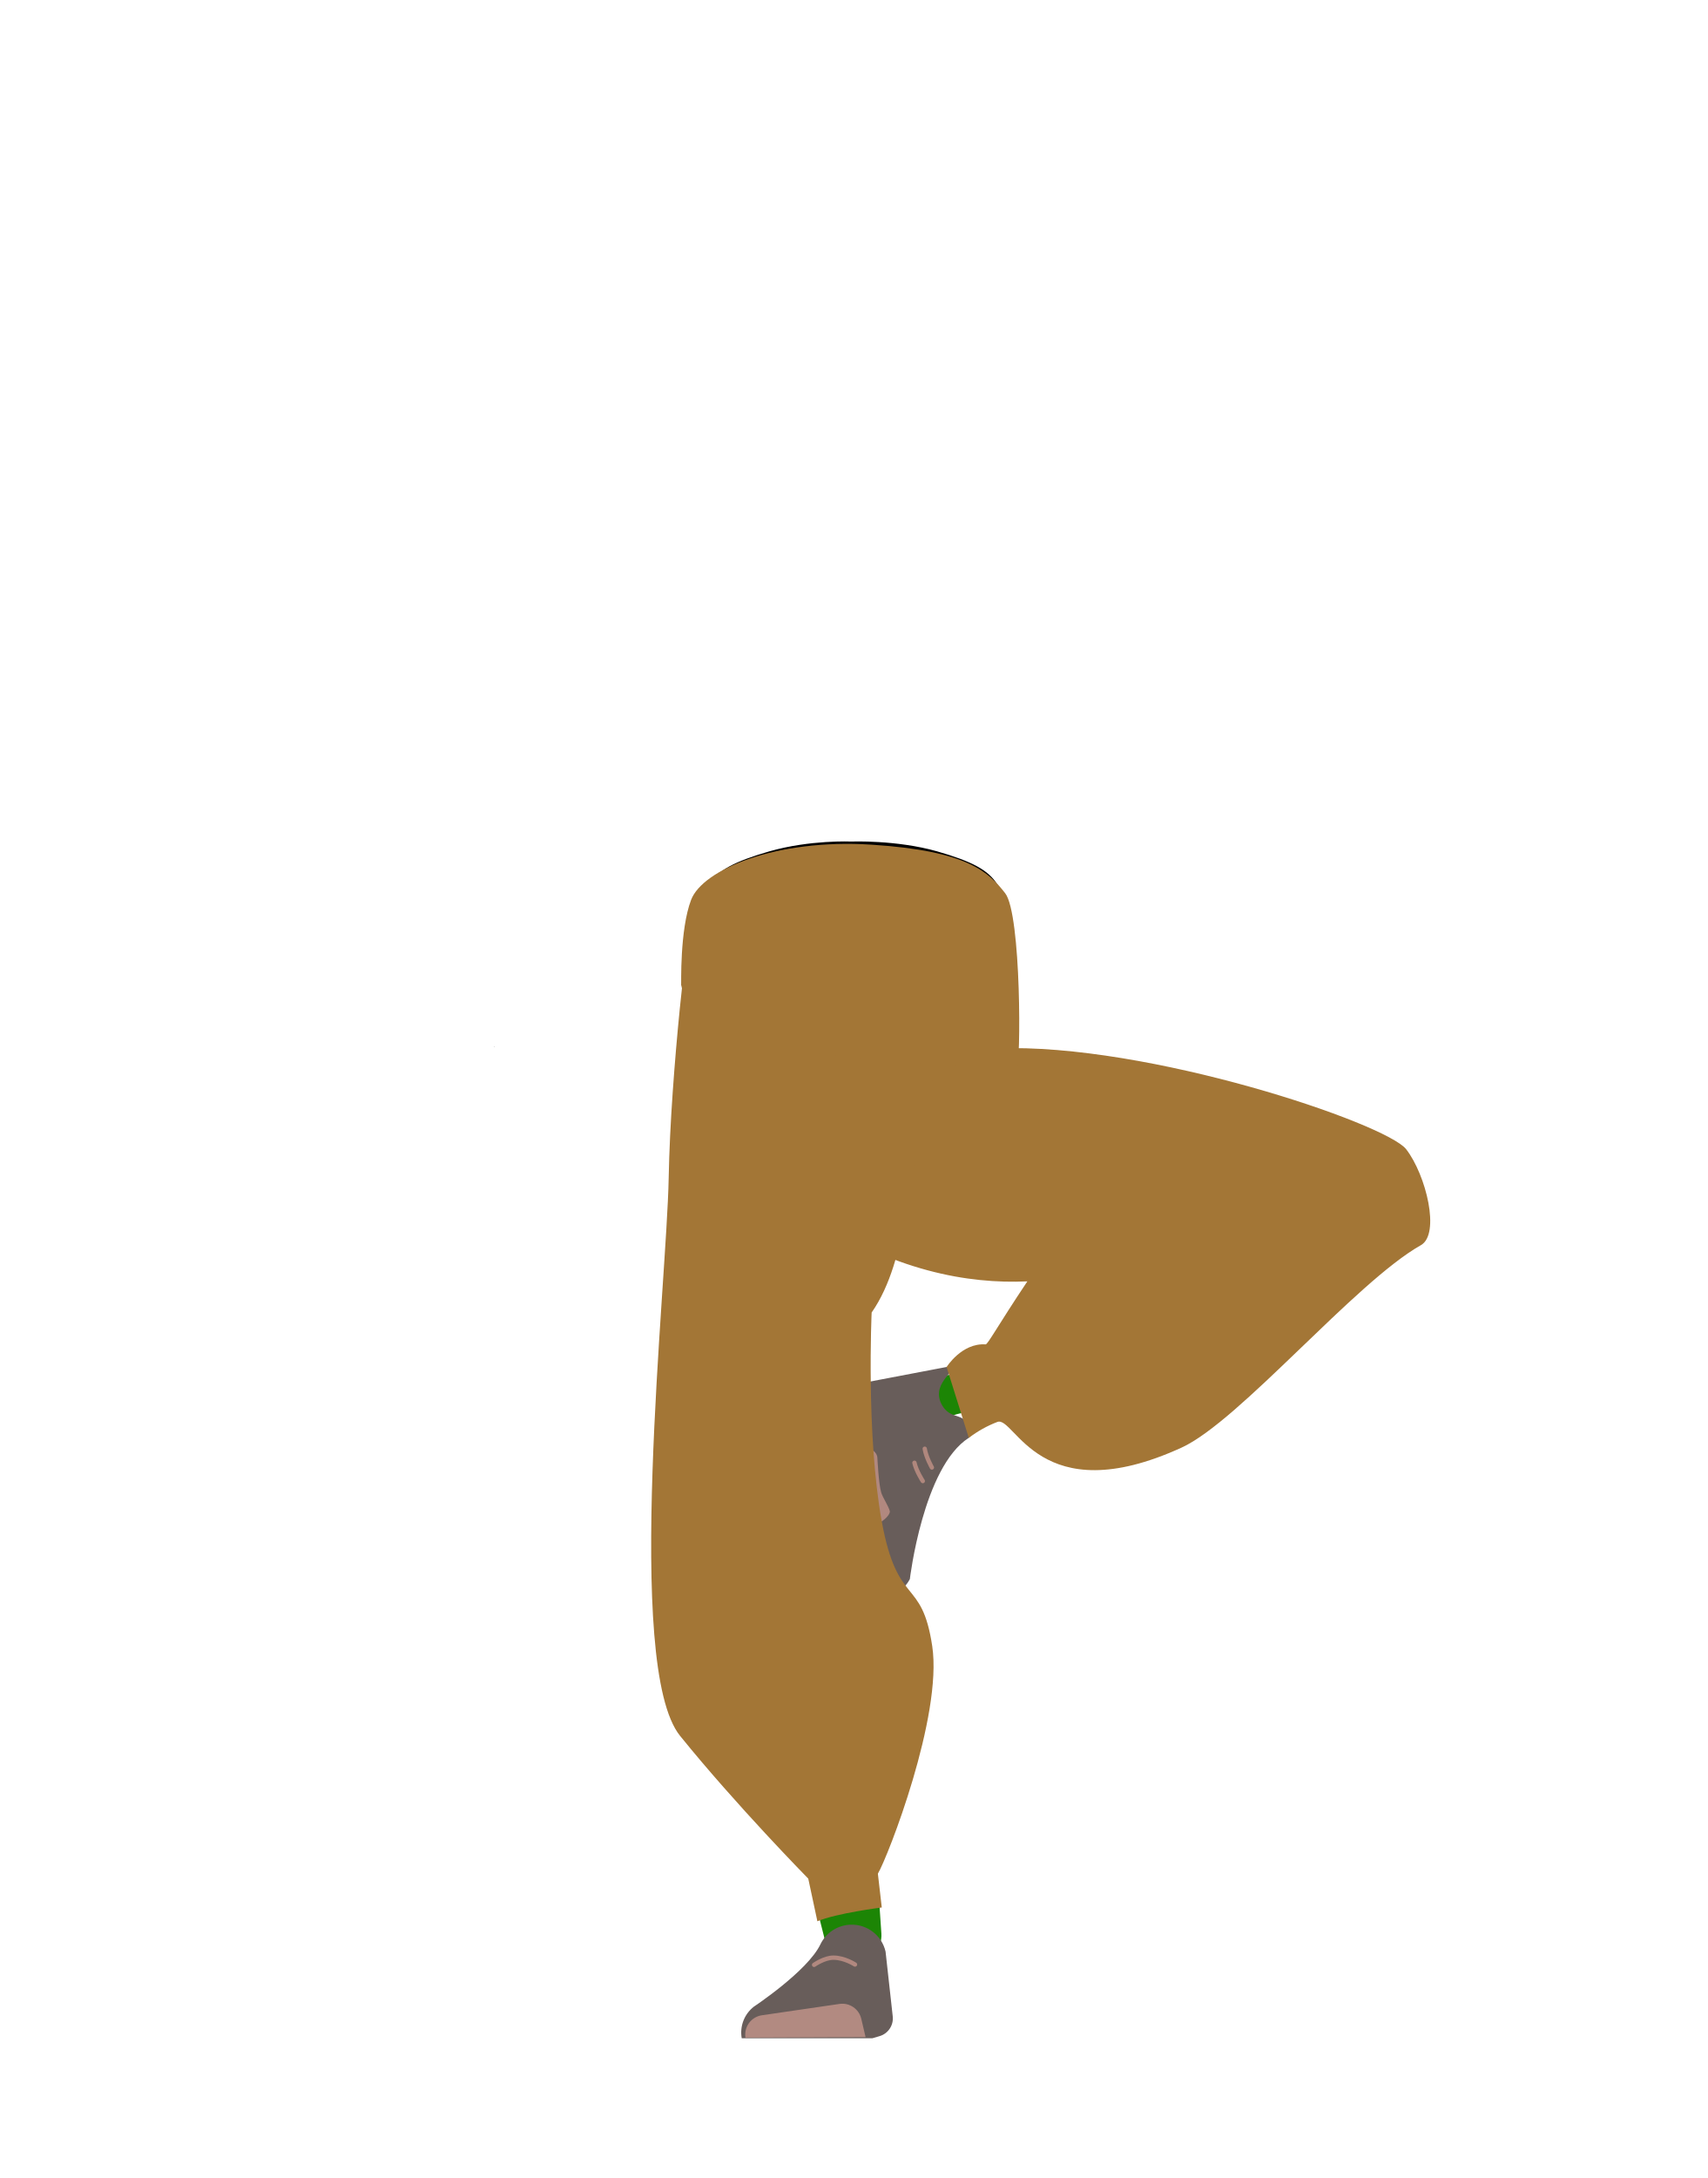
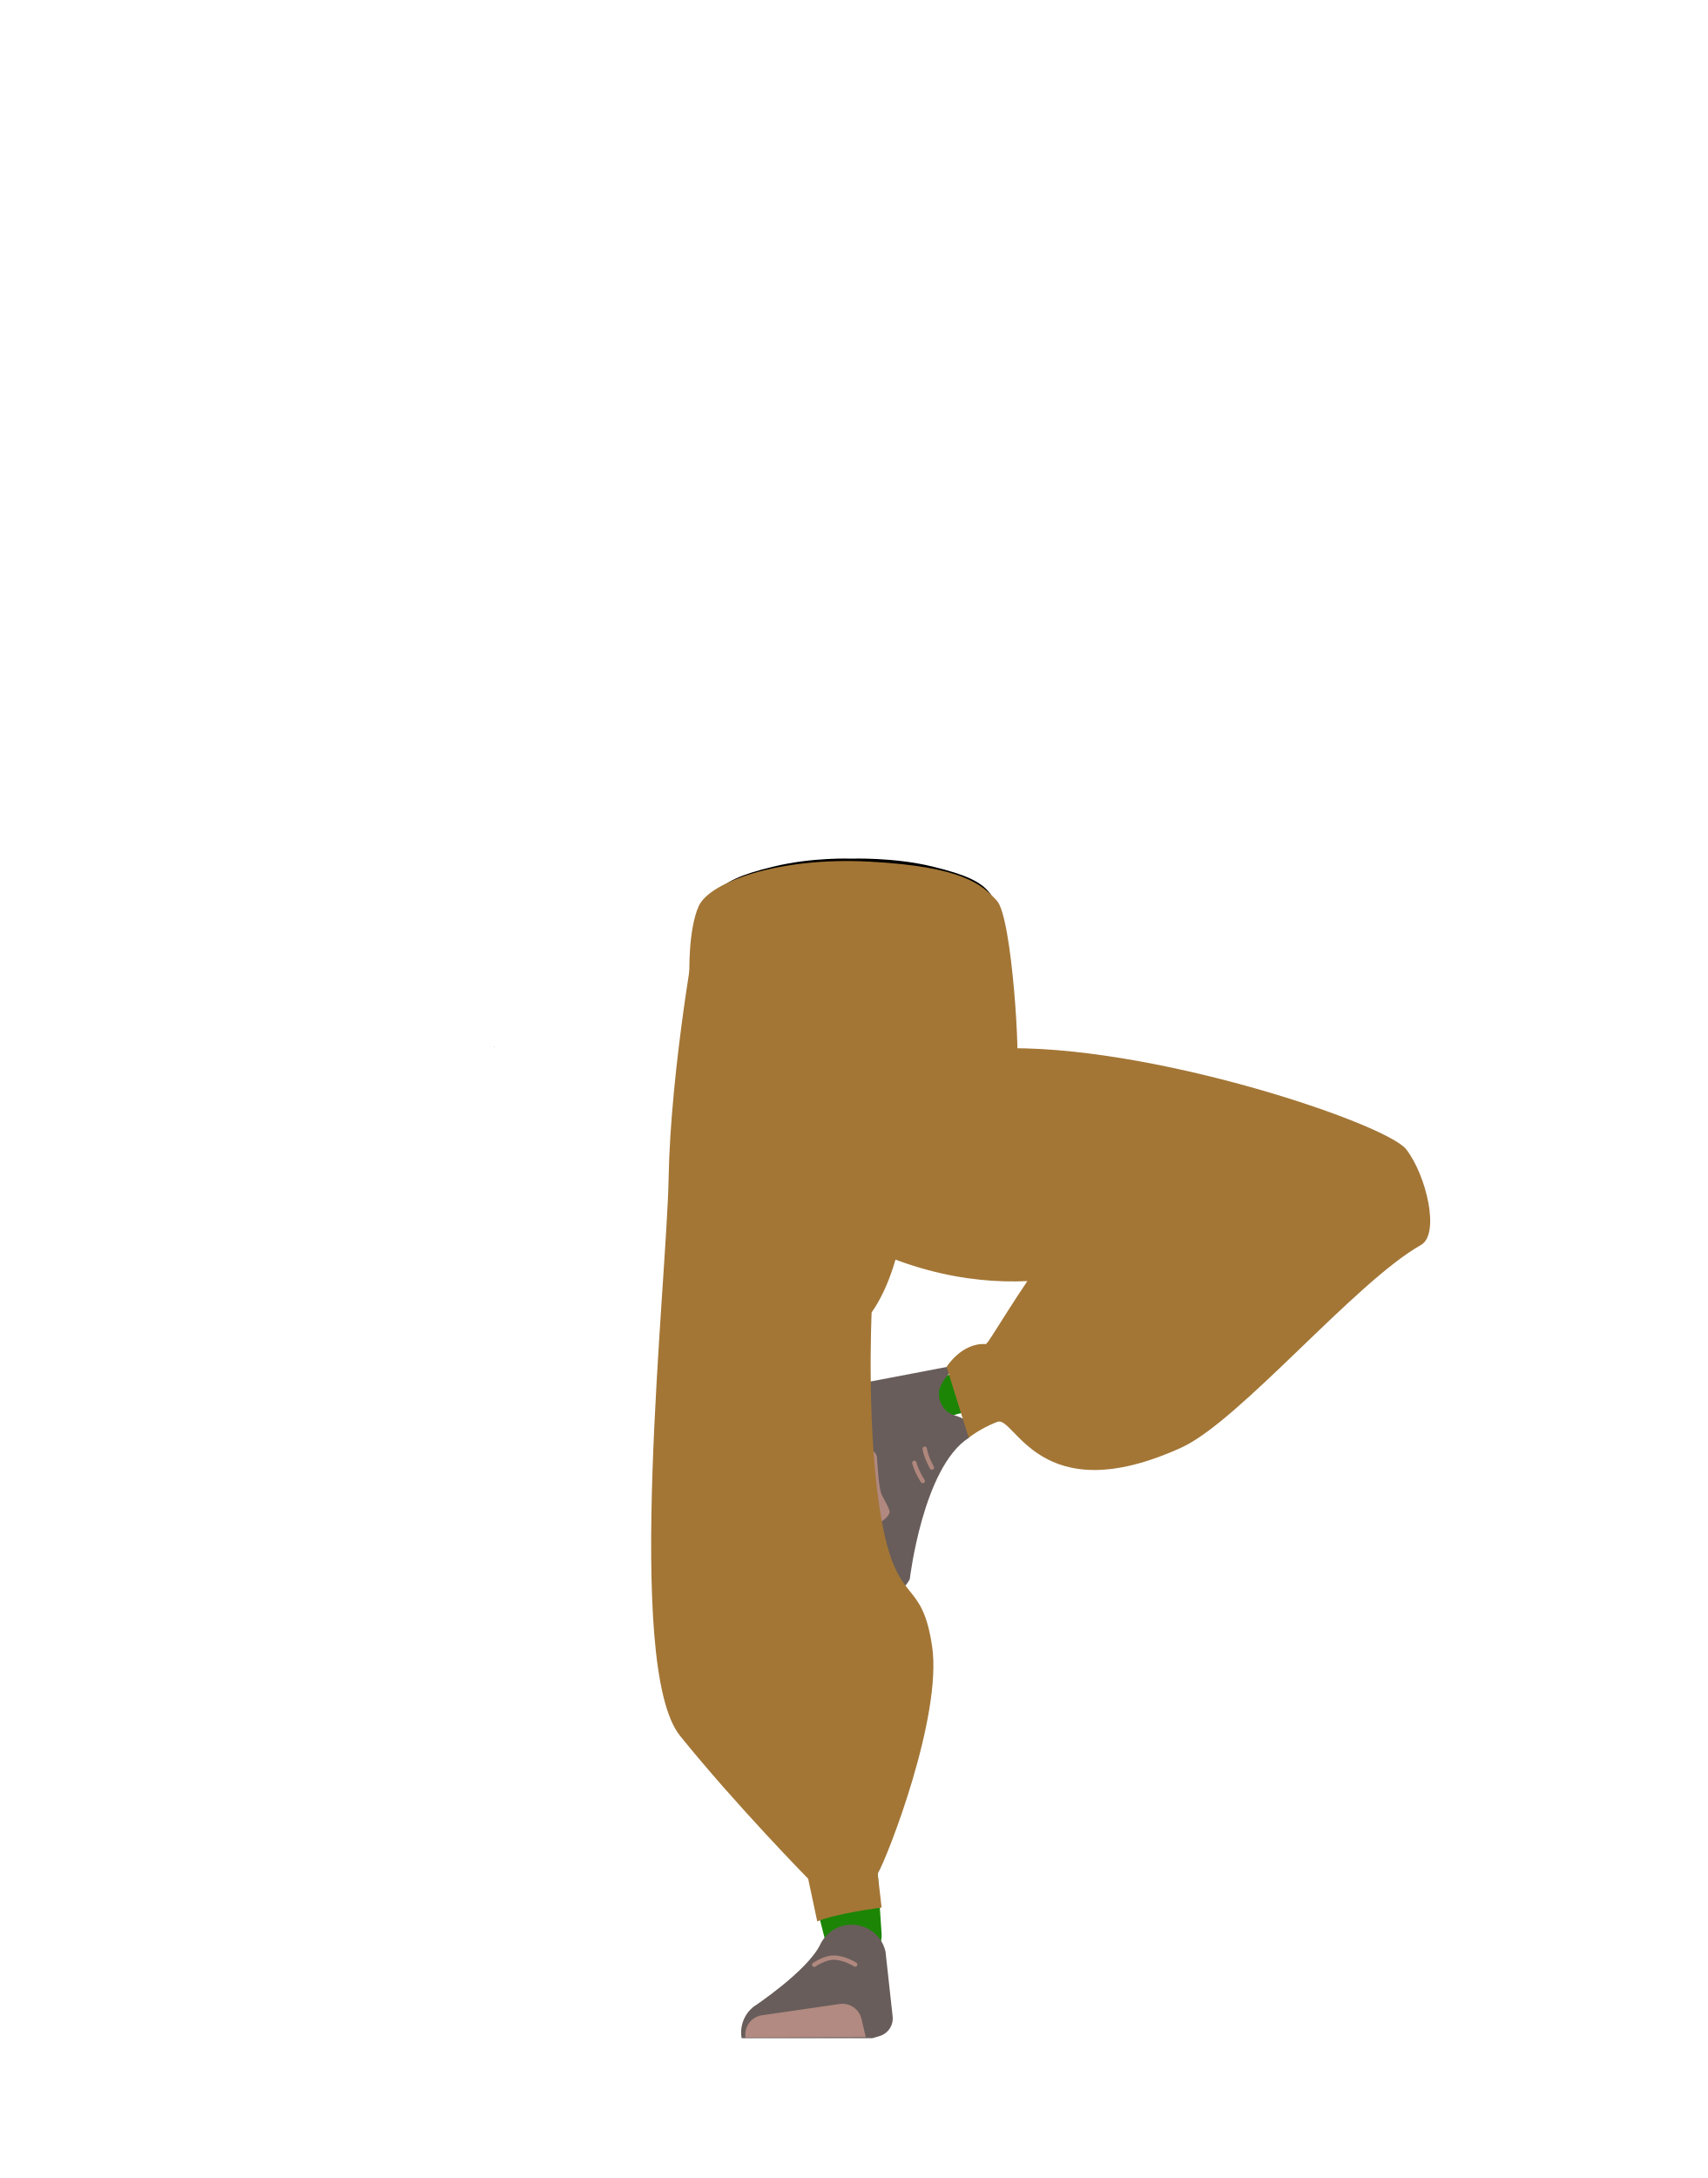
- <svg xmlns="http://www.w3.org/2000/svg" id="Calque_1" data-name="Calque 1" viewBox="0 0 788 1005">
-   <defs>
-     <style>.cls-1{fill:#9b8762;}.cls-2{fill:#1c8505;}.cls-3{fill:#685d5a;}.cls-4{fill:#b28a81;}.cls-10,.cls-5,.cls-8,.cls-9{fill:none;stroke-miterlimit:10;}.cls-5{stroke:#000;stroke-width:3px;}.cls-6{fill:#b1887f;}.cls-7{fill:#a37636;}.cls-8{stroke:#b1887f;}.cls-8,.cls-9{stroke-linecap:round;stroke-width:2px;}.cls-9{stroke:#b0877d;}.cls-10{stroke:#927c54;}</style>
-   </defs>
-   <polygon points="227.96 482.92 228.06 482.88 227.96 482.82 227.96 482.92" />
-   <polygon points="228.06 482.88 228.16 482.92 228.16 482.82 228.06 482.88" />
-   <polygon points="227.96 482.92 228.06 482.88 227.96 482.82 227.96 482.92" />
-   <polygon points="228.06 482.88 228.16 482.92 228.16 482.82 228.06 482.88" />
-   <path class="cls-1" d="M341.69,655.34a26.83,26.83,0,0,0,28.95,20.16h0a26.84,26.84,0,0,0,23.83-24.36s4.74-90.67,1.8-122.63c-.69-7.56-5.55-29.86-5.55-29.86l-11.54-51.9s-6.84-24.29-33.44-24.07c-30.63.26-29.5,16.58-29.5,16.58s-2.39,80.26.66,106.71C319.7,570.34,341.69,655.34,341.69,655.34Z" />
-   <path class="cls-2" d="M362.88,634.47c-13.79,2-21,10.12-21.73,21.82,0,0,1.63,55.8,3.82,77.36,3.52,34.57,18.33,100,28.36,133.24,2.2,7.28,7.68,29.43,7.68,29.43a13.13,13.13,0,0,0,14.9,9.62h0a13.12,13.12,0,0,0,10.89-13.68s-1.88-26.16-2-34.9c-.38-31.69,3.16-95.19.22-126.74-1.78-19-12.55-76.49-12.55-76.49-3.79-18.86-17.75-21-29.61-19.66Z" />
-   <path class="cls-3" d="M392.81,888.11h0a16,16,0,0,0-14.16,9.09h0c-5.91,12.32-30.7,28.73-30.7,28.73a15.13,15.13,0,0,0-5.61,14.6h0l60.27,0,3.39-1a8.53,8.53,0,0,0,6.05-9l-3.32-30A16,16,0,0,0,392.81,888.11Z" />
-   <path class="cls-4" d="M344.07,940.24h0a9,9,0,0,1,7.57-10.33l35.87-5.24a9,9,0,0,1,10,6.82l2,8.51Z" />
-   <path class="cls-5" d="M432.06,394.27c16.15,4.63,23.2,8.53,27,14.67,3.11,5,6,16.37,6.27,22.05.55,13.35-7.77,46.89-21.93,58.09-14.4,11.38-84.79,11.38-99.19,0-14.16-11.2-22.48-44.74-21.93-58.09.23-5.68,3.16-17.08,6.27-22.05,3.84-6.14,10.88-10,27-14.67,18.49-5.29,37.3-4.46,37.3-4.46S413.57,389,432.06,394.27Z" />
-   <path class="cls-2" d="M447.37,651.51c-33.88,3.17-34.13,53.2-34.13,53.2-2.87,4.83-30.27-63.64-26.21-63.78,0,0,51.77-5.24,64.52-9.41C460.54,628.58,467.27,649.65,447.37,651.51Z" />
-   <path class="cls-3" d="M434.44,647.7c3,6,7.52,5,10.37,7.19,1.73,1.33,4.18,7.39,2.34,8.57-21.1,13.5-27.21,65.2-27.21,65.2-3.1,5.8-8.18,7.67-13.79,7.38h0s-14.92-42.21-7.4-67.38c1.51-5-4.18-8.52-4.18-8.52s-6.58-21.76.31-21.37l42-8C444.45,631.52,429.32,637.32,434.44,647.7Z" />
-   <path class="cls-6" d="M397.13,705.07c9-.32,14-6.11,13.55-7.8-.64-2.44-3.21-6.15-3.95-8.55-1.19-3.84-1.77-15.86-1.77-15.86-.08-3.09-3.46-5.22-7.78-4.9l-8.6.91s-.05,7.39,4.74,24.23C394.12,695.9,397.13,705.07,397.13,705.07Z" />
-   <polygon class="cls-7" points="314.44 454.67 315.94 432.17 465.47 423.62 464.49 451.49 314.44 454.67" />
-   <path class="cls-8" d="M375.75,906.64s4.75-3.34,8.92-3.31c5.11,0,9.95,3.16,9.95,3.16" />
-   <path class="cls-9" d="M430.11,677.16s-2.71-4.79-3.3-8.67" />
-   <path class="cls-9" d="M425.91,683.41s-3-4.6-3.85-8.44" />
-   <polygon class="cls-10" points="392.31 493.22 387.31 453.22 402.31 453.22 401.31 485.5 392.31 493.22" />
-   <path class="cls-7" d="M311.64,498s58-10.84,148.54-14.24c69.66-2.62,179.65,34.64,188.85,46.55s15.83,39.15,6.78,44.25c-30.3,17.09-83.71,81.17-110.43,93.4-65.85,30.12-77-14.95-85.07-11.82a52.45,52.45,0,0,0-13.16,7.35l-10.25-32.7s7-11.2,18-10.45c1,.07,5.41-8.32,19.27-29.07,9.38-14.06,38.75-11.64,48.87-11.64,0,0-59.95,32.48-135.61-10.36C347.76,546.78,311.64,498,311.64,498Z" />
-   <path class="cls-7" d="M319.17,422.68c-1.27,2.28-9.62,71.19-10.54,120.85S287.9,768.85,313.9,801s59.15,65.86,59.15,65.86l4.21,19.68c8.62-3.7,29.72-6.37,29.72-6.37l-1.8-15.59c4.65-7.82,29.93-72.78,25.09-105s-16-17.57-23.29-57.53-4.67-96.42-4.67-96.42c17.46-25,16.1-65.85,24.66-87s1.07-99-7-98.37S326,410.34,319.17,422.68Z" />
-   <path class="cls-7" d="M319,470.82c-1.34-2.3-4.57-16.15-4.57-16.15s-.74-25.7,4.57-39.5,38.76-28.26,83.3-25.41,54.1,12.76,61.63,22.39,7.31,80.06,5.3,81.07-147.4-8.52-150.23-20" />
+ <svg xmlns="http://www.w3.org/2000/svg" version="1.1" id="Calque_1" x="0px" y="0px" viewBox="0 0 788 1005" style="enable-background:new 0 0 788 1005;" xml:space="preserve">
+   <style type="text/css">
+ 	.st0{fill:#9B8762;}
+ 	.st1{fill:#1C8505;}
+ 	.st2{fill:#685D5A;}
+ 	.st3{fill:#B28A81;}
+ 	.st4{fill:none;stroke:#000000;stroke-width:3;stroke-miterlimit:10;}
+ 	.st5{fill:#B1887F;}
+ 	.st6{fill:#A37636;}
+ 	.st7{fill:none;stroke:#B1887F;stroke-width:2;stroke-linecap:round;stroke-miterlimit:10;}
+ 	.st8{fill:none;stroke:#B0877D;stroke-width:2;stroke-linecap:round;stroke-miterlimit:10;}
+ 	.st9{fill:none;stroke:#927C54;stroke-miterlimit:10;}
+ </style>
+   <polygon points="228,482.9 228.1,482.9 228,482.8 " />
+   <polygon points="228.1,482.9 228.2,482.9 228.2,482.8 " />
+   <polygon points="228,482.9 228.1,482.9 228,482.8 " />
+   <polygon points="228.1,482.9 228.2,482.9 228.2,482.8 " />
+   <path class="st0" d="M341.7,655.3c3.3,13,15.6,21.6,29,20.2l0,0c12.7-1.4,22.7-11.6,23.8-24.4c0,0,4.7-90.7,1.8-122.6  c-0.7-7.6-5.5-29.9-5.5-29.9l-11-55.1c0,0-6.5-19.6-31.8-19.4c-29.1,0.2-28,13.3-28,13.3s-6.1,82-3,108.5  C319.7,570.3,341.7,655.3,341.7,655.3z" />
+   <path class="st1" d="M362.9,634.5c-13.8,2-21,10.1-21.7,21.8c0,0,1.6,55.8,3.8,77.4c3.5,34.6,18.3,100,28.4,133.2  c2.2,7.3,7.7,29.4,7.7,29.4c1.7,6.6,8.2,10.8,14.9,9.6l0,0c6.6-1.1,11.3-7,10.9-13.7c0,0-1.9-26.2-2-34.9  c-0.4-31.7,3.2-95.2,0.2-126.7c-1.8-19-12.5-76.5-12.5-76.5C388.7,635.3,374.7,633.1,362.9,634.5L362.9,634.5z" />
+   <path class="st2" d="M392.8,888.1L392.8,888.1c-6.1,0.1-11.5,3.6-14.2,9.1l0,0c-5.9,12.3-30.7,28.7-30.7,28.7  c-4.4,3.4-6.6,9.1-5.6,14.6l0,0h60.3l3.4-1c3.9-1.2,6.4-4.9,6-9l-3.3-30C407,893.1,400.4,888,392.8,888.1z" />
+   <path class="st3" d="M344.1,940.2L344.1,940.2c-0.8-4.9,2.6-9.5,7.5-10.3c0,0,0.1,0,0.1,0l35.9-5.2c4.6-0.6,8.9,2.3,10,6.8l2,8.5  L344.1,940.2z" />
+   <path class="st4" d="M430,401.3c15.3,3.7,22,6.9,25.7,11.8c3,4,5.7,13.2,6,17.8c0.5,10.7-4,47.1-18.2,58.3  c-14.4,11.4-84.8,11.4-99.2,0c-14.2-11.2-19.1-47.5-18.5-58.3c0.2-4.6,3-13.8,6-17.8c3.6-4.9,10.3-8.1,25.7-11.8  c17.6-4.3,35.4-3.6,35.4-3.6S412.4,397,430,401.3z" />
+   <path class="st1" d="M447.4,651.5c-33.9,3.2-34.1,53.2-34.1,53.2c-2.9,4.8-30.3-63.6-26.2-63.8c0,0,51.8-5.2,64.5-9.4  C460.5,628.6,467.3,649.7,447.4,651.5z" />
+   <path class="st2" d="M434.4,647.7c3,6,7.5,5,10.4,7.2c1.7,1.3,4.2,7.4,2.3,8.6c-21.1,13.5-27.2,65.2-27.2,65.2  c-3.1,5.8-8.2,7.7-13.8,7.4l0,0c0,0-14.9-42.2-7.4-67.4c1.5-5-4.2-8.5-4.2-8.5s-6.6-21.8,0.3-21.4l42-8  C444.5,631.5,429.3,637.3,434.4,647.7z" />
+   <path class="st5" d="M397.1,705.1c9-0.3,14-6.1,13.5-7.8c-0.6-2.4-3.2-6.2-4-8.5c-1.2-3.8-1.8-15.9-1.8-15.9  c-0.1-3.1-3.5-5.2-7.8-4.9l-8.6,0.9c0,0,0,7.4,4.7,24.2C394.1,695.9,397.1,705.1,397.1,705.1z" />
+   <polygon class="st6" points="318.2,449.9 319.6,431.8 461.7,424.9 460.8,447.3 " />
+   <path class="st7" d="M375.8,906.6c0,0,4.8-3.3,8.9-3.3c5.1,0,10,3.2,10,3.2" />
+   <path class="st8" d="M430.1,677.2c0,0-2.7-4.8-3.3-8.7" />
+   <path class="st8" d="M425.9,683.4c0,0-3-4.6-3.9-8.4" />
+   <polygon class="st9" points="392.3,493.2 387.4,448.7 401.7,448.7 401.3,485.5 " />
+   <path class="st6" d="M311.6,498c0,0,58-10.8,148.5-14.2c69.7-2.6,179.6,34.6,188.9,46.5s15.8,39.2,6.8,44.2  c-30.3,17.1-83.7,81.2-110.4,93.4c-65.9,30.1-77-15-85.1-11.8c-4.7,1.8-9.2,4.3-13.2,7.3l-10.2-32.7c0,0,7-11.2,18-10.5  c1,0.1,5.4-8.3,19.3-29.1c9.4-14.1,38.8-11.6,48.9-11.6c0,0-60,32.5-135.6-10.4C347.8,546.8,311.6,498,311.6,498z" />
+   <path class="st6" d="M322.7,424.1c-1.2,1.8-13.2,69.7-14.1,119.4s-20.7,225.3,5.3,257.5s59.1,65.9,59.1,65.9l4.2,19.7  c8.6-3.7,29.7-6.4,29.7-6.4l-1.8-15.6c4.6-7.8,29.9-72.8,25.1-105S414.3,742,407,702s-4.7-96.4-4.7-96.4c17.5-25,16.1-65.8,24.7-87  s-0.8-97-8.5-96.5S329.2,414.2,322.7,424.1z" />
+   <path class="st6" d="M322.5,462.9c-1.3-1.9-4.3-13-4.3-13s-0.7-20.7,4.3-31.8s36.8-22.8,79.1-20.5s51.4,10.3,58.5,18  c7.2,7.8,11,76.6,9,77.6s-147.4-8.5-150.2-20" />
</svg>
